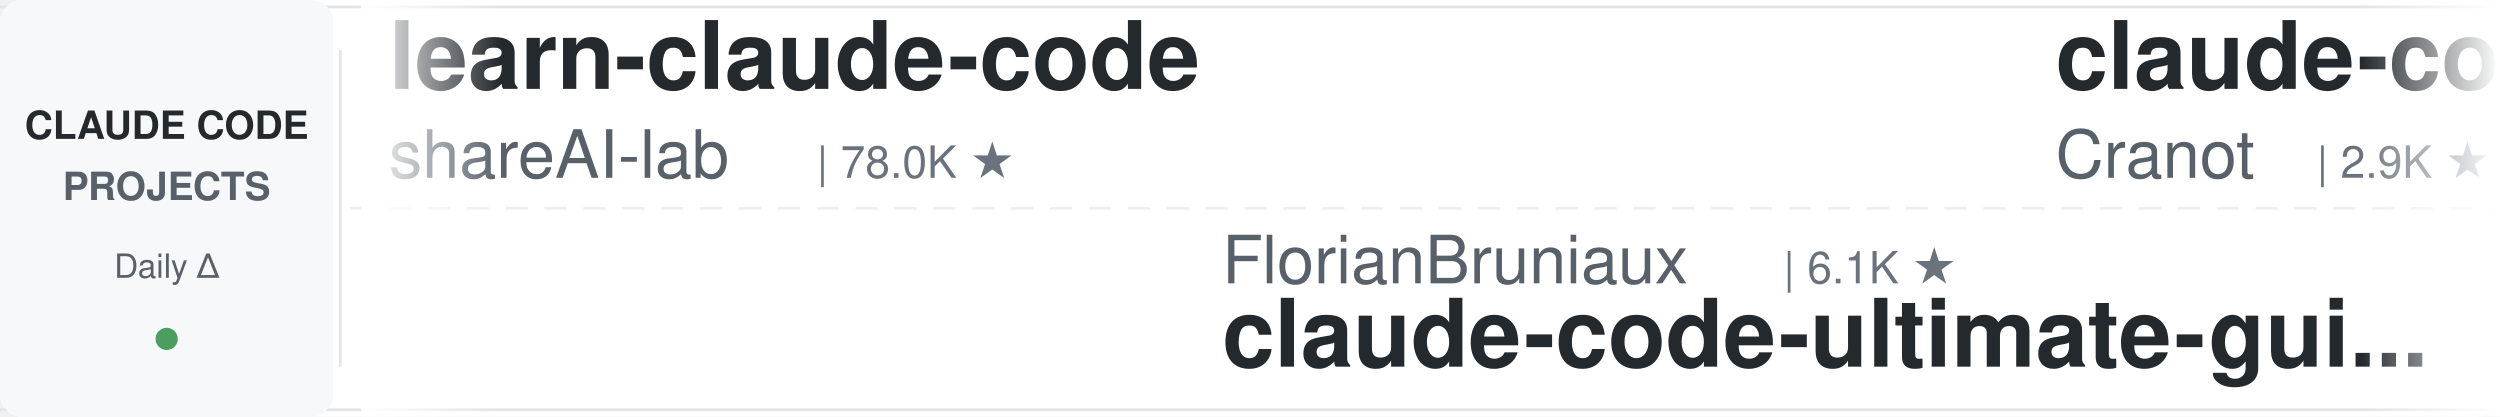
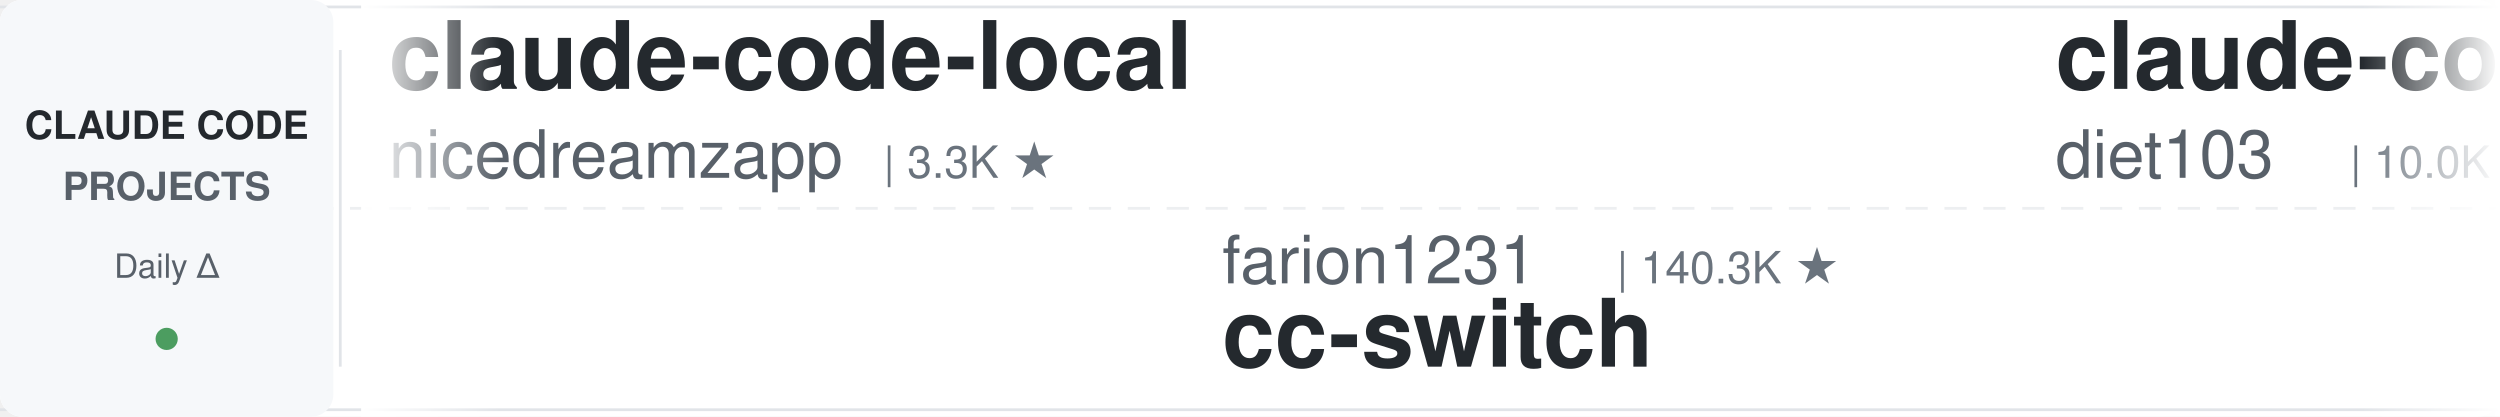
<svg xmlns="http://www.w3.org/2000/svg" width="900" height="150">
  <defs>
    <linearGradient id="leftFade" x1="0%" y1="0%" x2="100%" y2="0%">
      <stop offset="0%" style="stop-color:#ffffff;stop-opacity:1" />
      <stop offset="100%" style="stop-color:#ffffff;stop-opacity:0" />
    </linearGradient>
    <linearGradient id="rightFade" x1="0%" y1="0%" x2="100%" y2="0%">
      <stop offset="0%" style="stop-color:#ffffff;stop-opacity:0" />
      <stop offset="100%" style="stop-color:#ffffff;stop-opacity:1" />
    </linearGradient>
  </defs>
  <rect width="900" height="150" fill="#ffffff" rx="8" />
  <rect x="0" y="2" width="900" height="1" fill="#e1e4e8" />
  <rect x="0" y="147" width="900" height="1" fill="#e1e4e8" />
  <line x1="0" y1="75" x2="900" y2="75" stroke="#e1e4e8" stroke-width="1" stroke-dasharray="8 6" opacity="0.6" />
  <rect x="0" y="0" width="120" height="150" fill="#f6f8fa" rx="8" />
  <text x="60" y="50" font-family="-apple-system, BlinkMacSystemFont, 'Segoe UI', Helvetica, Arial, sans-serif" font-size="14" font-weight="600" fill="#24292e" text-anchor="middle">CLAUDE CODE</text>
  <text x="60" y="72" font-family="-apple-system, BlinkMacSystemFont, 'Segoe UI', Helvetica, Arial, sans-serif" font-size="14" font-weight="600" fill="#586069" text-anchor="middle">PROJECTS</text>
  <text x="60" y="100" font-family="-apple-system, BlinkMacSystemFont, 'Segoe UI', Helvetica, Arial, sans-serif" font-size="12" font-weight="500" fill="#586069" text-anchor="middle">Daily Δ</text>
  <circle cx="60" cy="122" r="4" fill="#22863a" opacity="0.8" />
  <rect x="122" y="18" width="1" height="114" fill="#e1e4e8" />
  <clipPath id="tickerClip">
    <rect x="130" y="0" width="770" height="150" />
  </clipPath>
  <g clip-path="url(#tickerClip)">
    <g id="tickerItems">
      <animateTransform attributeName="transform" attributeType="XML" type="translate" from="0 0" to="-3000 0" dur="54s" repeatCount="indefinite" />
      <g transform="translate(0, 0)">
-         <text x="140" y="32" font-family="-apple-system, BlinkMacSystemFont, 'Segoe UI', Helvetica, Arial, sans-serif" font-size="34" font-weight="600" fill="#24292e">learn-claude-code</text>
-         <text x="140" y="64" font-family="-apple-system, BlinkMacSystemFont, 'Segoe UI', Helvetica, Arial, sans-serif" font-size="24" font-weight="400" fill="#586069">shareAI-lab</text>
-         <text x="294" y="64" font-family="-apple-system, BlinkMacSystemFont, 'Segoe UI', Helvetica, Arial, sans-serif" font-size="16" font-weight="500" fill="#6a737d">| 78.0K ★</text>
+         <text x="140" y="32" font-family="-apple-system, BlinkMacSystemFont, 'Segoe UI', Helvetica, Arial, sans-serif" font-size="34" font-weight="600" fill="#24292e">claude-code-local</text>
+         <text x="140" y="64" font-family="-apple-system, BlinkMacSystemFont, 'Segoe UI', Helvetica, Arial, sans-serif" font-size="24" font-weight="400" fill="#586069">nicedreamzapp</text>
+         <text x="318" y="64" font-family="-apple-system, BlinkMacSystemFont, 'Segoe UI', Helvetica, Arial, sans-serif" font-size="16" font-weight="500" fill="#6a737d">| 3.3K ★</text>
      </g>
      <g transform="translate(300, 0)">
-         <text x="140" y="102" font-family="-apple-system, BlinkMacSystemFont, 'Segoe UI', Helvetica, Arial, sans-serif" font-size="24" font-weight="400" fill="#586069">FlorianBruniaux</text>
-         <text x="342" y="102" font-family="-apple-system, BlinkMacSystemFont, 'Segoe UI', Helvetica, Arial, sans-serif" font-size="16" font-weight="500" fill="#6a737d">| 6.1K ★</text>
-         <text x="140" y="132" font-family="-apple-system, BlinkMacSystemFont, 'Segoe UI', Helvetica, Arial, sans-serif" font-size="34" font-weight="600" fill="#24292e">claude-code-ultimate-gui...</text>
+         <text x="140" y="102" font-family="-apple-system, BlinkMacSystemFont, 'Segoe UI', Helvetica, Arial, sans-serif" font-size="24" font-weight="400" fill="#586069">farion1231</text>
+         <text x="282" y="102" font-family="-apple-system, BlinkMacSystemFont, 'Segoe UI', Helvetica, Arial, sans-serif" font-size="16" font-weight="500" fill="#6a737d">| 140.3K ★</text>
+         <text x="140" y="132" font-family="-apple-system, BlinkMacSystemFont, 'Segoe UI', Helvetica, Arial, sans-serif" font-size="34" font-weight="600" fill="#24292e">cc-switch</text>
      </g>
      <g transform="translate(600, 0)">
-         <text x="140" y="32" font-family="-apple-system, BlinkMacSystemFont, 'Segoe UI', Helvetica, Arial, sans-serif" font-size="34" font-weight="600" fill="#24292e">claude-code-guide</text>
-         <text x="140" y="64" font-family="-apple-system, BlinkMacSystemFont, 'Segoe UI', Helvetica, Arial, sans-serif" font-size="24" font-weight="400" fill="#586069">Cranot</text>
-         <text x="234" y="64" font-family="-apple-system, BlinkMacSystemFont, 'Segoe UI', Helvetica, Arial, sans-serif" font-size="16" font-weight="500" fill="#6a737d">| 2.9K ★</text>
+         <text x="140" y="32" font-family="-apple-system, BlinkMacSystemFont, 'Segoe UI', Helvetica, Arial, sans-serif" font-size="34" font-weight="600" fill="#24292e">claude-code-infrastructu...</text>
+         <text x="140" y="64" font-family="-apple-system, BlinkMacSystemFont, 'Segoe UI', Helvetica, Arial, sans-serif" font-size="24" font-weight="400" fill="#586069">diet103</text>
+         <text x="246" y="64" font-family="-apple-system, BlinkMacSystemFont, 'Segoe UI', Helvetica, Arial, sans-serif" font-size="16" font-weight="500" fill="#6a737d">| 10.0K ★</text>
      </g>
      <g transform="translate(900, 0)">
-         <text x="140" y="102" font-family="-apple-system, BlinkMacSystemFont, 'Segoe UI', Helvetica, Arial, sans-serif" font-size="24" font-weight="400" fill="#586069">ding113</text>
-         <text x="246" y="102" font-family="-apple-system, BlinkMacSystemFont, 'Segoe UI', Helvetica, Arial, sans-serif" font-size="16" font-weight="500" fill="#6a737d">| 3.4K ★</text>
-         <text x="140" y="132" font-family="-apple-system, BlinkMacSystemFont, 'Segoe UI', Helvetica, Arial, sans-serif" font-size="34" font-weight="600" fill="#24292e">claude-code-hub</text>
+         <text x="140" y="102" font-family="-apple-system, BlinkMacSystemFont, 'Segoe UI', Helvetica, Arial, sans-serif" font-size="24" font-weight="400" fill="#586069">ccplugins</text>
+         <text x="270" y="102" font-family="-apple-system, BlinkMacSystemFont, 'Segoe UI', Helvetica, Arial, sans-serif" font-size="16" font-weight="500" fill="#6a737d">| 966 ★</text>
+         <text x="140" y="132" font-family="-apple-system, BlinkMacSystemFont, 'Segoe UI', Helvetica, Arial, sans-serif" font-size="34" font-weight="600" fill="#24292e">awesome-claude-code-plug...</text>
      </g>
      <g transform="translate(1200, 0)">
-         <text x="140" y="32" font-family="-apple-system, BlinkMacSystemFont, 'Segoe UI', Helvetica, Arial, sans-serif" font-size="34" font-weight="600" fill="#24292e">awesome-claude-code-suba...</text>
-         <text x="140" y="64" font-family="-apple-system, BlinkMacSystemFont, 'Segoe UI', Helvetica, Arial, sans-serif" font-size="24" font-weight="400" fill="#586069">VoltAgent</text>
-         <text x="270" y="64" font-family="-apple-system, BlinkMacSystemFont, 'Segoe UI', Helvetica, Arial, sans-serif" font-size="16" font-weight="500" fill="#6a737d">| 25.5K ★</text>
+         <text x="140" y="32" font-family="-apple-system, BlinkMacSystemFont, 'Segoe UI', Helvetica, Arial, sans-serif" font-size="34" font-weight="600" fill="#24292e">claude-code-analysis</text>
+         <text x="140" y="64" font-family="-apple-system, BlinkMacSystemFont, 'Segoe UI', Helvetica, Arial, sans-serif" font-size="24" font-weight="400" fill="#586069">liuup</text>
+         <text x="222" y="64" font-family="-apple-system, BlinkMacSystemFont, 'Segoe UI', Helvetica, Arial, sans-serif" font-size="16" font-weight="500" fill="#6a737d">| 4.0K ★</text>
      </g>
      <g transform="translate(1500, 0)">
-         <text x="140" y="102" font-family="-apple-system, BlinkMacSystemFont, 'Segoe UI', Helvetica, Arial, sans-serif" font-size="24" font-weight="400" fill="#586069">huangjia2019</text>
-         <text x="306" y="102" font-family="-apple-system, BlinkMacSystemFont, 'Segoe UI', Helvetica, Arial, sans-serif" font-size="16" font-weight="500" fill="#6a737d">| 1.1K ★</text>
-         <text x="140" y="132" font-family="-apple-system, BlinkMacSystemFont, 'Segoe UI', Helvetica, Arial, sans-serif" font-size="34" font-weight="600" fill="#24292e">claude-code-engineering</text>
+         <text x="140" y="102" font-family="-apple-system, BlinkMacSystemFont, 'Segoe UI', Helvetica, Arial, sans-serif" font-size="24" font-weight="400" fill="#586069">andrew-kramer-inno</text>
+         <text x="378" y="102" font-family="-apple-system, BlinkMacSystemFont, 'Segoe UI', Helvetica, Arial, sans-serif" font-size="16" font-weight="500" fill="#6a737d">| 594 ★</text>
+         <text x="140" y="132" font-family="-apple-system, BlinkMacSystemFont, 'Segoe UI', Helvetica, Arial, sans-serif" font-size="34" font-weight="600" fill="#24292e">claude-code-source-build</text>
      </g>
      <g transform="translate(1800, 0)">
-         <text x="140" y="32" font-family="-apple-system, BlinkMacSystemFont, 'Segoe UI', Helvetica, Arial, sans-serif" font-size="34" font-weight="600" fill="#24292e">Dive-into-Claude-Code</text>
-         <text x="140" y="64" font-family="-apple-system, BlinkMacSystemFont, 'Segoe UI', Helvetica, Arial, sans-serif" font-size="24" font-weight="400" fill="#586069">VILA-Lab</text>
-         <text x="258" y="64" font-family="-apple-system, BlinkMacSystemFont, 'Segoe UI', Helvetica, Arial, sans-serif" font-size="16" font-weight="500" fill="#6a737d">| 2.1K ★</text>
+         <text x="140" y="32" font-family="-apple-system, BlinkMacSystemFont, 'Segoe UI', Helvetica, Arial, sans-serif" font-size="34" font-weight="600" fill="#24292e">claude-code-telegram</text>
+         <text x="140" y="64" font-family="-apple-system, BlinkMacSystemFont, 'Segoe UI', Helvetica, Arial, sans-serif" font-size="24" font-weight="400" fill="#586069">overwirehq</text>
+         <text x="282" y="64" font-family="-apple-system, BlinkMacSystemFont, 'Segoe UI', Helvetica, Arial, sans-serif" font-size="16" font-weight="500" fill="#6a737d">| 2.8K ★</text>
      </g>
      <g transform="translate(2100, 0)">
-         <text x="140" y="102" font-family="-apple-system, BlinkMacSystemFont, 'Segoe UI', Helvetica, Arial, sans-serif" font-size="24" font-weight="400" fill="#586069">lorryjovens-hub</text>
-         <text x="342" y="102" font-family="-apple-system, BlinkMacSystemFont, 'Segoe UI', Helvetica, Arial, sans-serif" font-size="16" font-weight="500" fill="#6a737d">| 1.7K ★</text>
-         <text x="140" y="132" font-family="-apple-system, BlinkMacSystemFont, 'Segoe UI', Helvetica, Arial, sans-serif" font-size="34" font-weight="600" fill="#24292e">claude-code-rust</text>
+         <text x="140" y="102" font-family="-apple-system, BlinkMacSystemFont, 'Segoe UI', Helvetica, Arial, sans-serif" font-size="24" font-weight="400" fill="#586069">zebbern</text>
+         <text x="246" y="102" font-family="-apple-system, BlinkMacSystemFont, 'Segoe UI', Helvetica, Arial, sans-serif" font-size="16" font-weight="500" fill="#6a737d">| 4.6K ★</text>
+         <text x="140" y="132" font-family="-apple-system, BlinkMacSystemFont, 'Segoe UI', Helvetica, Arial, sans-serif" font-size="34" font-weight="600" fill="#24292e">claude-code-guide</text>
      </g>
      <g transform="translate(2400, 0)">
-         <text x="140" y="32" font-family="-apple-system, BlinkMacSystemFont, 'Segoe UI', Helvetica, Arial, sans-serif" font-size="34" font-weight="600" fill="#24292e">Auto-claude-code-researc...</text>
-         <text x="140" y="64" font-family="-apple-system, BlinkMacSystemFont, 'Segoe UI', Helvetica, Arial, sans-serif" font-size="24" font-weight="400" fill="#586069">wanshuiyin</text>
-         <text x="282" y="64" font-family="-apple-system, BlinkMacSystemFont, 'Segoe UI', Helvetica, Arial, sans-serif" font-size="16" font-weight="500" fill="#6a737d">| 17.0K ★</text>
+         <text x="140" y="32" font-family="-apple-system, BlinkMacSystemFont, 'Segoe UI', Helvetica, Arial, sans-serif" font-size="34" font-weight="600" fill="#24292e">claude-code-security-rev...</text>
+         <text x="140" y="64" font-family="-apple-system, BlinkMacSystemFont, 'Segoe UI', Helvetica, Arial, sans-serif" font-size="24" font-weight="400" fill="#586069">anthropics</text>
+         <text x="282" y="64" font-family="-apple-system, BlinkMacSystemFont, 'Segoe UI', Helvetica, Arial, sans-serif" font-size="16" font-weight="500" fill="#6a737d">| 6.3K ★</text>
      </g>
      <g transform="translate(2700, 0)">
-         <text x="140" y="102" font-family="-apple-system, BlinkMacSystemFont, 'Segoe UI', Helvetica, Arial, sans-serif" font-size="24" font-weight="400" fill="#586069">edmund-io</text>
-         <text x="270" y="102" font-family="-apple-system, BlinkMacSystemFont, 'Segoe UI', Helvetica, Arial, sans-serif" font-size="16" font-weight="500" fill="#6a737d">| 1.5K ★</text>
-         <text x="140" y="132" font-family="-apple-system, BlinkMacSystemFont, 'Segoe UI', Helvetica, Arial, sans-serif" font-size="34" font-weight="600" fill="#24292e">edmunds-claude-code</text>
+         <text x="140" y="102" font-family="-apple-system, BlinkMacSystemFont, 'Segoe UI', Helvetica, Arial, sans-serif" font-size="24" font-weight="400" fill="#586069">darcyegb</text>
+         <text x="258" y="102" font-family="-apple-system, BlinkMacSystemFont, 'Segoe UI', Helvetica, Arial, sans-serif" font-size="16" font-weight="500" fill="#6a737d">| 771 ★</text>
+         <text x="140" y="132" font-family="-apple-system, BlinkMacSystemFont, 'Segoe UI', Helvetica, Arial, sans-serif" font-size="34" font-weight="600" fill="#24292e">ClaudeCodeAgents</text>
      </g>
      <g transform="translate(3000, 0)">
-         <text x="140" y="32" font-family="-apple-system, BlinkMacSystemFont, 'Segoe UI', Helvetica, Arial, sans-serif" font-size="34" font-weight="600" fill="#24292e">learn-claude-code</text>
-         <text x="140" y="64" font-family="-apple-system, BlinkMacSystemFont, 'Segoe UI', Helvetica, Arial, sans-serif" font-size="24" font-weight="400" fill="#586069">shareAI-lab</text>
-         <text x="294" y="64" font-family="-apple-system, BlinkMacSystemFont, 'Segoe UI', Helvetica, Arial, sans-serif" font-size="16" font-weight="500" fill="#6a737d">| 78.0K ★</text>
+         <text x="140" y="32" font-family="-apple-system, BlinkMacSystemFont, 'Segoe UI', Helvetica, Arial, sans-serif" font-size="34" font-weight="600" fill="#24292e">claude-code-local</text>
+         <text x="140" y="64" font-family="-apple-system, BlinkMacSystemFont, 'Segoe UI', Helvetica, Arial, sans-serif" font-size="24" font-weight="400" fill="#586069">nicedreamzapp</text>
+         <text x="318" y="64" font-family="-apple-system, BlinkMacSystemFont, 'Segoe UI', Helvetica, Arial, sans-serif" font-size="16" font-weight="500" fill="#6a737d">| 3.3K ★</text>
      </g>
      <g transform="translate(3300, 0)">
-         <text x="140" y="102" font-family="-apple-system, BlinkMacSystemFont, 'Segoe UI', Helvetica, Arial, sans-serif" font-size="24" font-weight="400" fill="#586069">FlorianBruniaux</text>
-         <text x="342" y="102" font-family="-apple-system, BlinkMacSystemFont, 'Segoe UI', Helvetica, Arial, sans-serif" font-size="16" font-weight="500" fill="#6a737d">| 6.1K ★</text>
-         <text x="140" y="132" font-family="-apple-system, BlinkMacSystemFont, 'Segoe UI', Helvetica, Arial, sans-serif" font-size="34" font-weight="600" fill="#24292e">claude-code-ultimate-gui...</text>
+         <text x="140" y="102" font-family="-apple-system, BlinkMacSystemFont, 'Segoe UI', Helvetica, Arial, sans-serif" font-size="24" font-weight="400" fill="#586069">farion1231</text>
+         <text x="282" y="102" font-family="-apple-system, BlinkMacSystemFont, 'Segoe UI', Helvetica, Arial, sans-serif" font-size="16" font-weight="500" fill="#6a737d">| 140.3K ★</text>
+         <text x="140" y="132" font-family="-apple-system, BlinkMacSystemFont, 'Segoe UI', Helvetica, Arial, sans-serif" font-size="34" font-weight="600" fill="#24292e">cc-switch</text>
      </g>
      <g transform="translate(3600, 0)">
-         <text x="140" y="32" font-family="-apple-system, BlinkMacSystemFont, 'Segoe UI', Helvetica, Arial, sans-serif" font-size="34" font-weight="600" fill="#24292e">claude-code-guide</text>
-         <text x="140" y="64" font-family="-apple-system, BlinkMacSystemFont, 'Segoe UI', Helvetica, Arial, sans-serif" font-size="24" font-weight="400" fill="#586069">Cranot</text>
-         <text x="234" y="64" font-family="-apple-system, BlinkMacSystemFont, 'Segoe UI', Helvetica, Arial, sans-serif" font-size="16" font-weight="500" fill="#6a737d">| 2.9K ★</text>
+         <text x="140" y="32" font-family="-apple-system, BlinkMacSystemFont, 'Segoe UI', Helvetica, Arial, sans-serif" font-size="34" font-weight="600" fill="#24292e">claude-code-infrastructu...</text>
+         <text x="140" y="64" font-family="-apple-system, BlinkMacSystemFont, 'Segoe UI', Helvetica, Arial, sans-serif" font-size="24" font-weight="400" fill="#586069">diet103</text>
+         <text x="246" y="64" font-family="-apple-system, BlinkMacSystemFont, 'Segoe UI', Helvetica, Arial, sans-serif" font-size="16" font-weight="500" fill="#6a737d">| 10.0K ★</text>
      </g>
      <g transform="translate(3900, 0)">
-         <text x="140" y="102" font-family="-apple-system, BlinkMacSystemFont, 'Segoe UI', Helvetica, Arial, sans-serif" font-size="24" font-weight="400" fill="#586069">ding113</text>
-         <text x="246" y="102" font-family="-apple-system, BlinkMacSystemFont, 'Segoe UI', Helvetica, Arial, sans-serif" font-size="16" font-weight="500" fill="#6a737d">| 3.4K ★</text>
-         <text x="140" y="132" font-family="-apple-system, BlinkMacSystemFont, 'Segoe UI', Helvetica, Arial, sans-serif" font-size="34" font-weight="600" fill="#24292e">claude-code-hub</text>
+         <text x="140" y="102" font-family="-apple-system, BlinkMacSystemFont, 'Segoe UI', Helvetica, Arial, sans-serif" font-size="24" font-weight="400" fill="#586069">ccplugins</text>
+         <text x="270" y="102" font-family="-apple-system, BlinkMacSystemFont, 'Segoe UI', Helvetica, Arial, sans-serif" font-size="16" font-weight="500" fill="#6a737d">| 966 ★</text>
+         <text x="140" y="132" font-family="-apple-system, BlinkMacSystemFont, 'Segoe UI', Helvetica, Arial, sans-serif" font-size="34" font-weight="600" fill="#24292e">awesome-claude-code-plug...</text>
      </g>
    </g>
  </g>
  <rect x="130" y="0" width="50" height="150" fill="url(#leftFade)" />
  <rect x="850" y="0" width="50" height="150" fill="url(#rightFade)" />
</svg>
